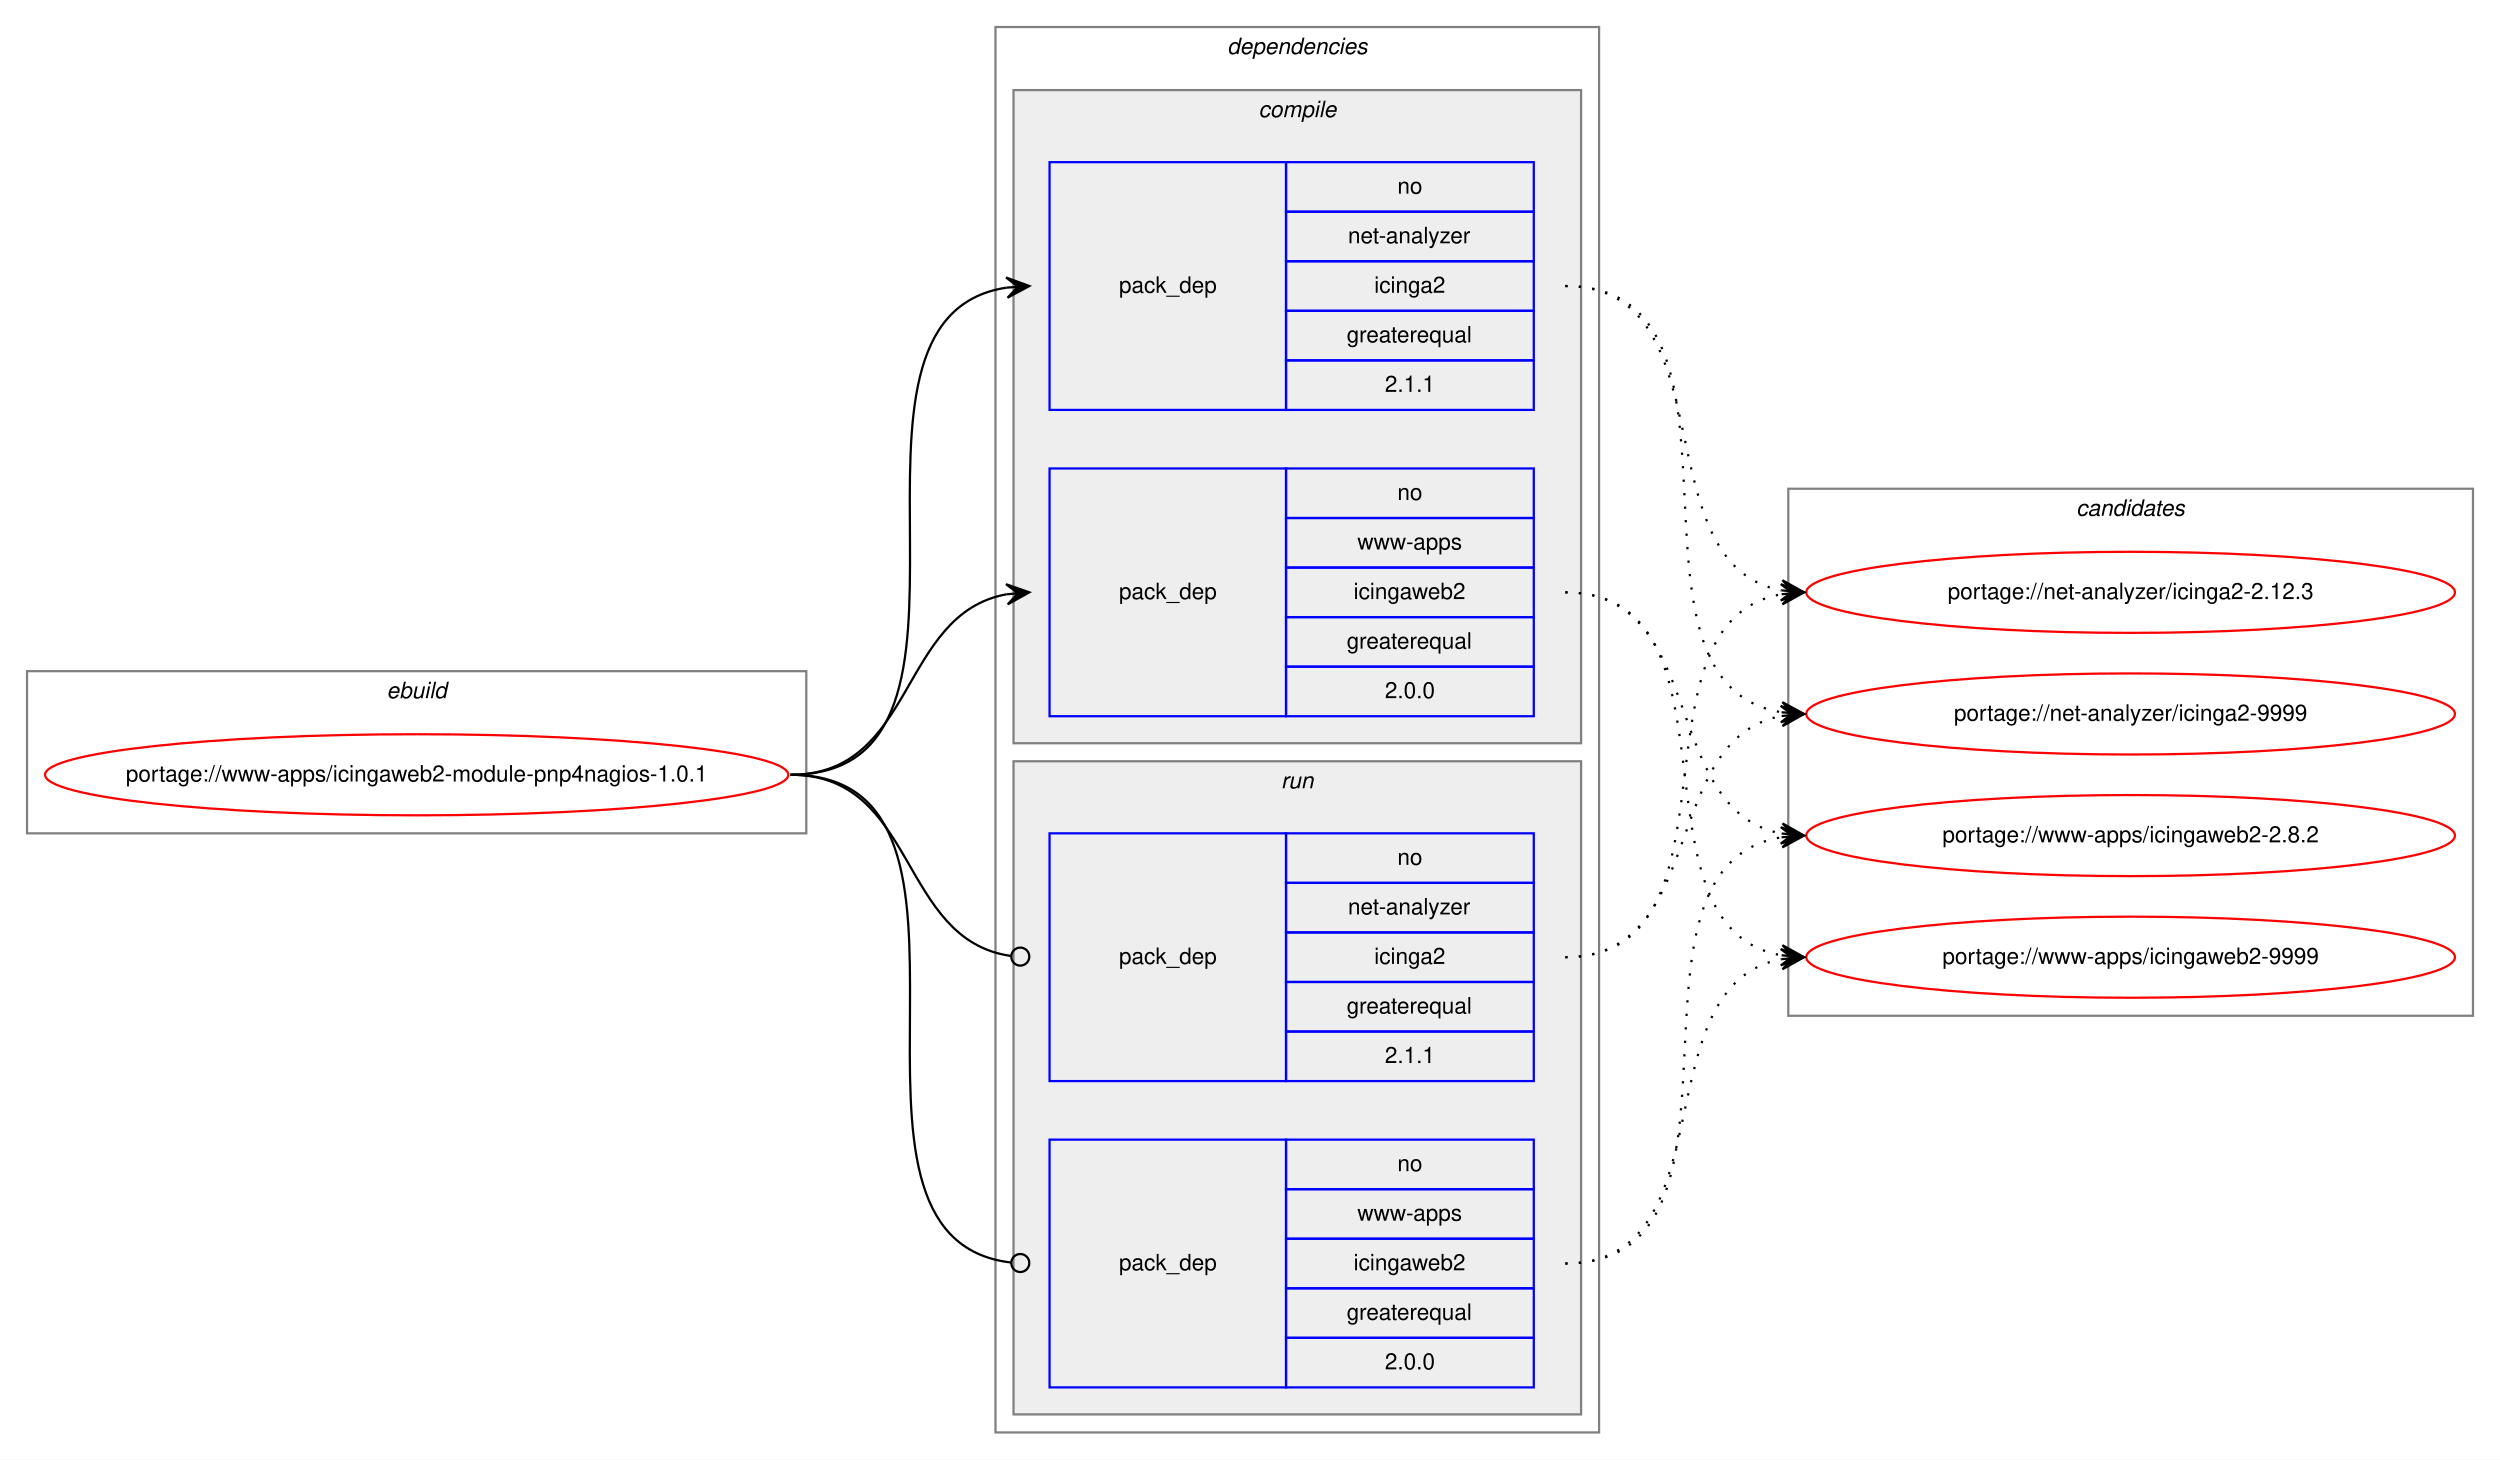
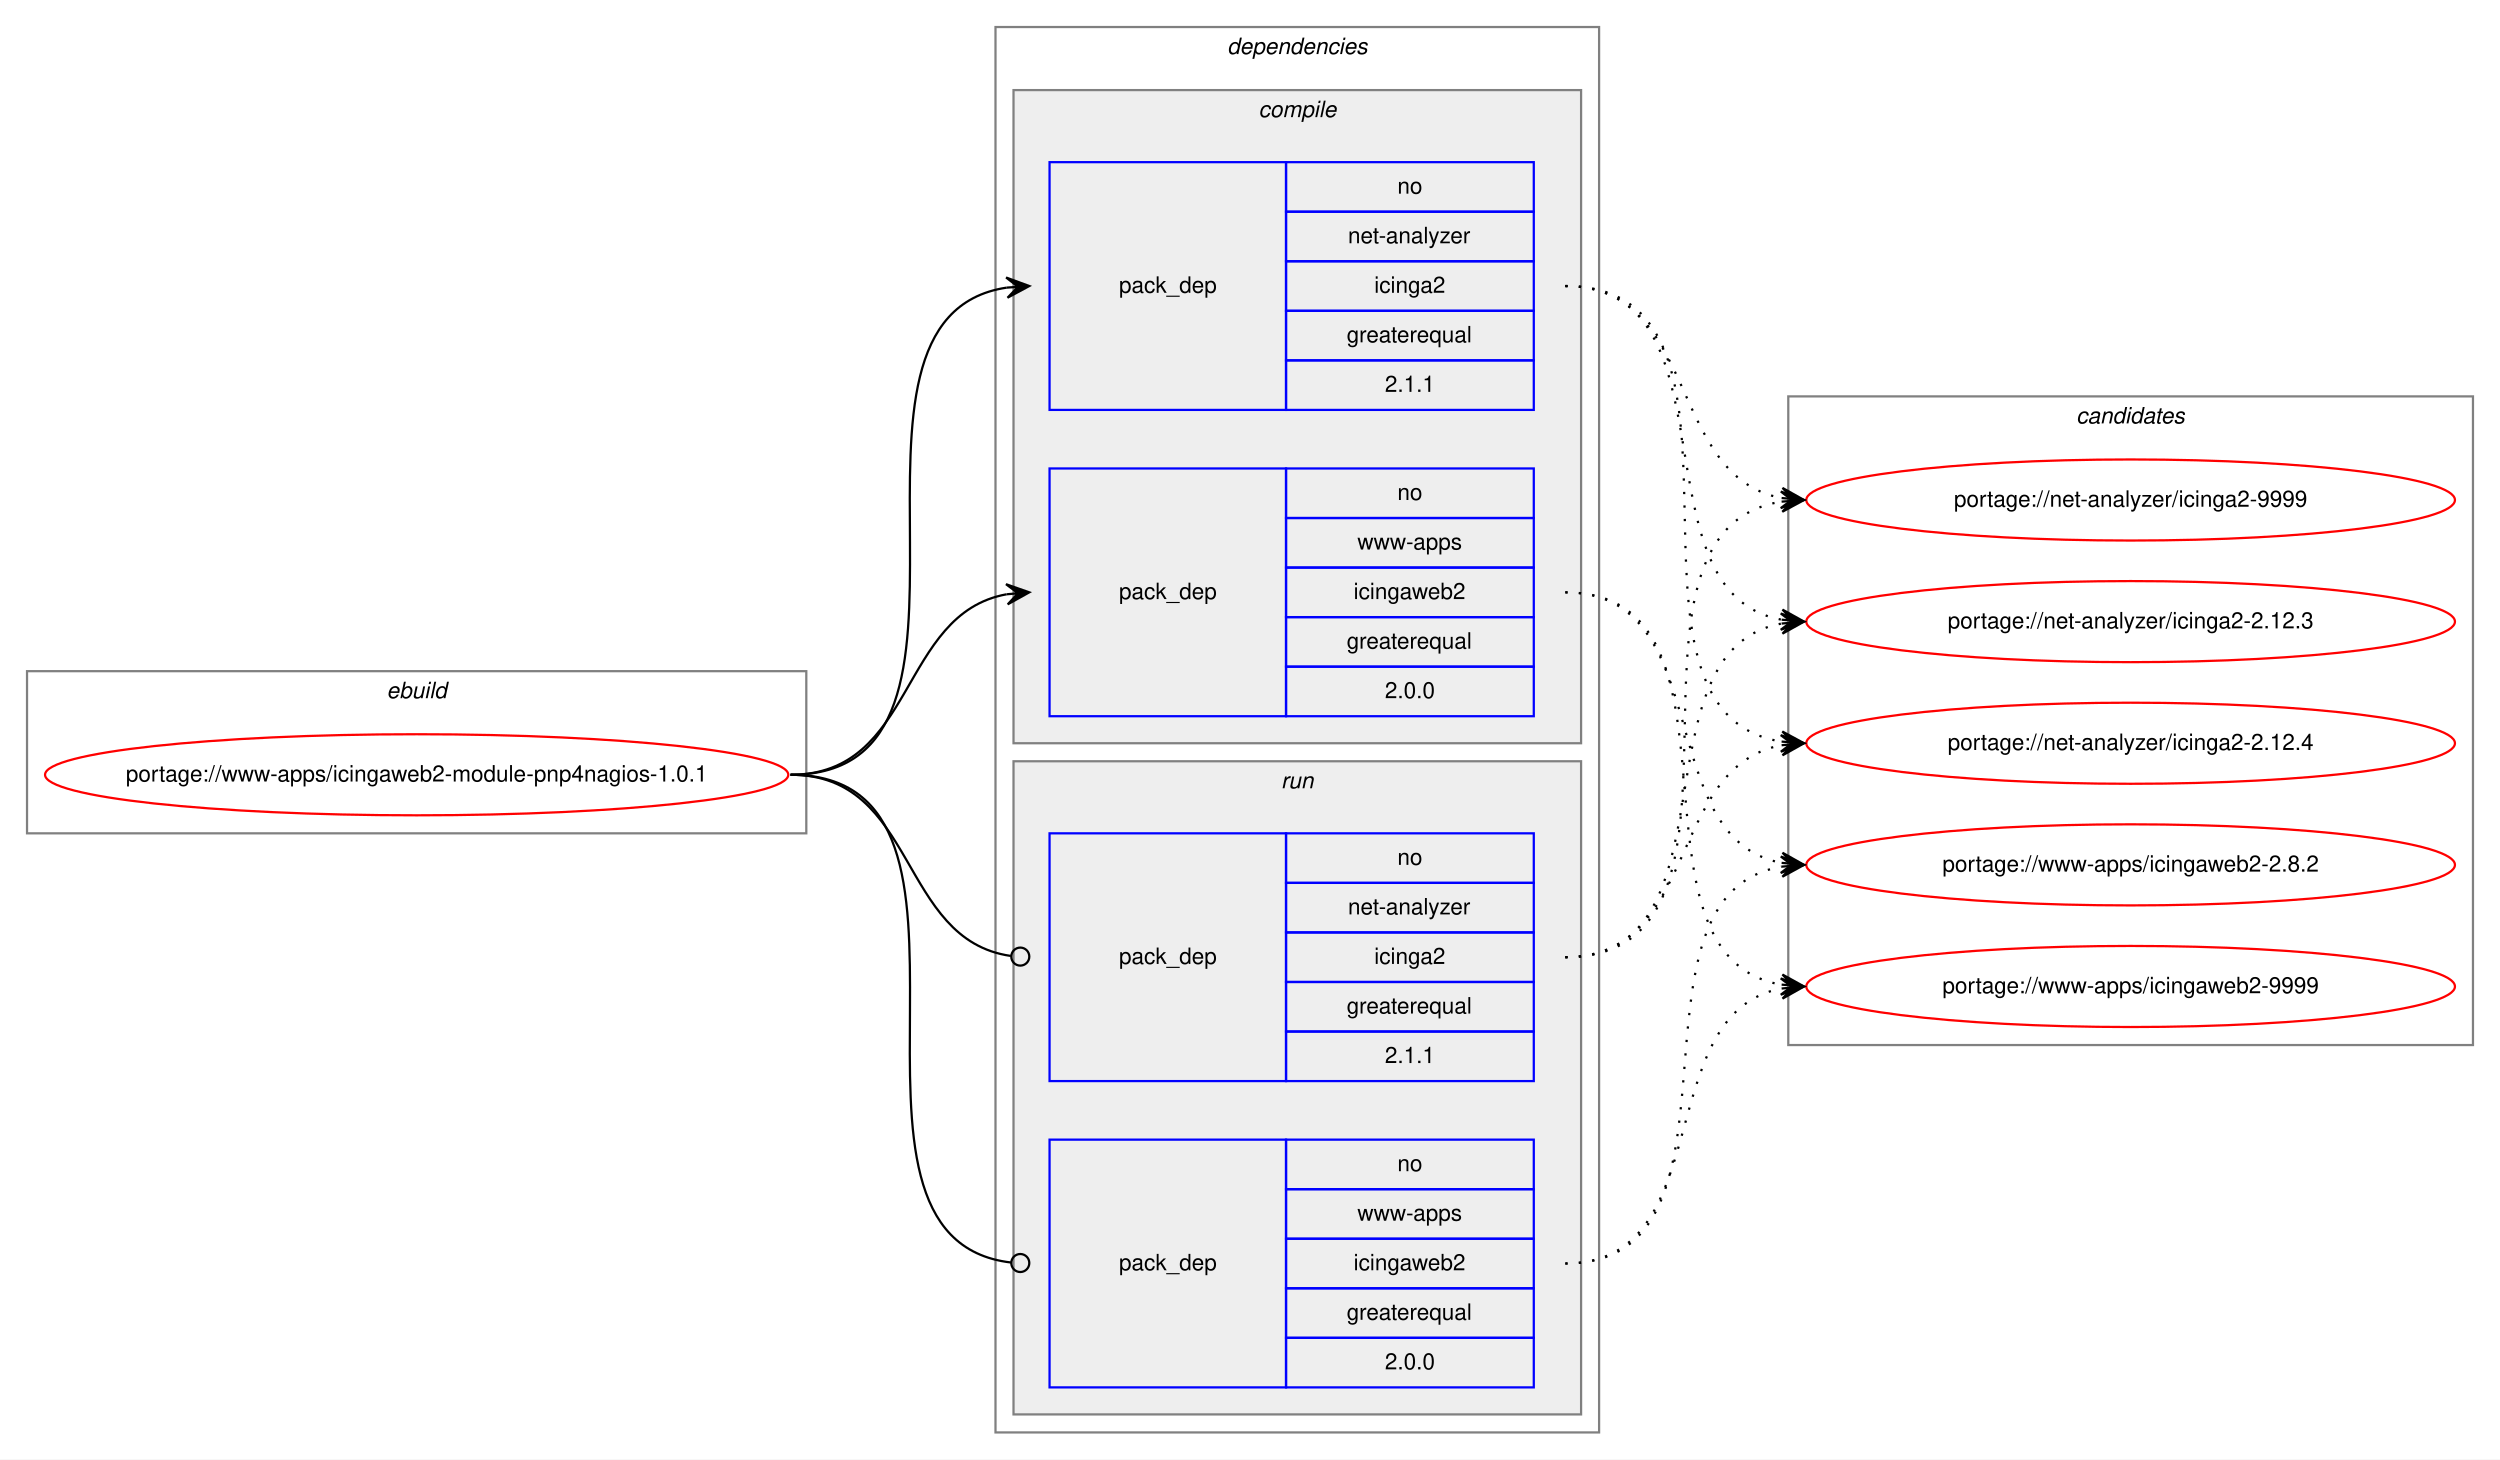
<svg xmlns="http://www.w3.org/2000/svg" xmlns:xlink="http://www.w3.org/1999/xlink" width="1110pt" height="648pt" viewBox="0.00 0.00 1110.00 648.00">
  <g id="graph0" class="graph" transform="scale(1 1) rotate(0) translate(4 644)">
    <polygon fill="white" stroke="transparent" points="-4,4 -4,-644 1106,-644 1106,4 -4,4" />
    <g id="clust1" class="cluster">
      <polygon fill="none" stroke="gray" points="8,-274 8,-346 354,-346 354,-274 8,-274" />
      <text text-anchor="start" x="167.66" y="-334" font-family="Helvetica,sans-Serif" font-style="italic" font-size="10.00">ebuild</text>
    </g>
    <g id="clust2" class="cluster">
      <polygon fill="none" stroke="gray" points="438,-8 438,-632 706,-632 706,-8 438,-8" />
      <text text-anchor="start" x="540.88" y="-620" font-family="Helvetica,sans-Serif" font-style="italic" font-size="10.00">dependencies</text>
    </g>
    <g id="clust3" class="cluster">
      <polygon fill="#eeeeee" stroke="gray" points="446,-314 446,-604 698,-604 698,-314 446,-314" />
      <text text-anchor="start" x="554.78" y="-592" font-family="Helvetica,sans-Serif" font-style="italic" font-size="10.00">compile</text>
    </g>
    <g id="clust7" class="cluster">
      <polygon fill="#eeeeee" stroke="gray" points="446,-16 446,-306 698,-306 698,-16 446,-16" />
      <text text-anchor="start" x="564.78" y="-294" font-family="Helvetica,sans-Serif" font-style="italic" font-size="10.00">run</text>
    </g>
    <g id="clust10" class="cluster">
-       <polygon fill="none" stroke="gray" points="790,-193 790,-427 1094,-427 1094,-193 790,-193" />
-       <text text-anchor="start" x="917.83" y="-415" font-family="Helvetica,sans-Serif" font-style="italic" font-size="10.00">candidates</text>
+       <polygon fill="none" stroke="gray" points="790,-180 790,-468 1094,-468 1094,-180 790,-180" />
+       <text text-anchor="start" x="917.83" y="-456" font-family="Helvetica,sans-Serif" font-style="italic" font-size="10.00">candidates</text>
    </g>
    <g id="node1" class="node">
      <g id="a_node1">
        <a xlink:href="../www-apps/icingaweb2-module-pnp4nagios-1.0.1.svg" xlink:title="portage://www-apps/icingaweb2-module-pnp4nagios-1.0.1">
          <ellipse fill="none" stroke="red" cx="181" cy="-300" rx="165" ry="18" />
          <text text-anchor="middle" x="181" y="-297" font-family="Helvetica,sans-Serif" font-size="10.00">portage://www-apps/icingaweb2-module-pnp4nagios-1.0.1</text>
        </a>
      </g>
    </g>
    <g id="node2" class="node">
      <polygon fill="none" stroke="blue" points="462,-462 462,-572 567,-572 567,-462 462,-462" />
      <text text-anchor="start" x="492.83" y="-514" font-family="Helvetica,sans-Serif" font-size="10.00">pack_dep</text>
      <polygon fill="none" stroke="blue" points="567,-550 567,-572 677,-572 677,-550 567,-550" />
      <text text-anchor="start" x="616.44" y="-558" font-family="Helvetica,sans-Serif" font-size="10.00">no</text>
      <polygon fill="none" stroke="blue" points="567,-528 567,-550 677,-550 677,-528 567,-528" />
      <text text-anchor="start" x="594.5" y="-536" font-family="Helvetica,sans-Serif" font-size="10.00">net-analyzer</text>
      <polygon fill="none" stroke="blue" points="567,-506 567,-528 677,-528 677,-506 567,-506" />
      <text text-anchor="start" x="606.17" y="-514" font-family="Helvetica,sans-Serif" font-size="10.00">icinga2</text>
      <polygon fill="none" stroke="blue" points="567,-484 567,-506 677,-506 677,-484 567,-484" />
      <text text-anchor="start" x="593.94" y="-492" font-family="Helvetica,sans-Serif" font-size="10.00">greaterequal</text>
      <polygon fill="none" stroke="blue" points="567,-462 567,-484 677,-484 677,-462 567,-462" />
      <text text-anchor="start" x="610.88" y="-470" font-family="Helvetica,sans-Serif" font-size="10.00">2.1.1</text>
    </g>
    <g id="edge1" class="edge">
      <path fill="none" stroke="black" d="M347,-300C450.77,-300 352.64,-502.83 443.01,-516.3" />
      <polygon fill="black" stroke="black" points="453,-517 442.71,-520.79 448.01,-516.65 443.03,-516.3 443.03,-516.3 443.03,-516.3 448.01,-516.65 443.34,-511.81 453,-517 453,-517" />
    </g>
    <g id="node3" class="node">
      <polygon fill="none" stroke="blue" points="462,-326 462,-436 567,-436 567,-326 462,-326" />
      <text text-anchor="start" x="492.83" y="-378" font-family="Helvetica,sans-Serif" font-size="10.00">pack_dep</text>
      <polygon fill="none" stroke="blue" points="567,-414 567,-436 677,-436 677,-414 567,-414" />
      <text text-anchor="start" x="616.44" y="-422" font-family="Helvetica,sans-Serif" font-size="10.00">no</text>
      <polygon fill="none" stroke="blue" points="567,-392 567,-414 677,-414 677,-392 567,-392" />
      <text text-anchor="start" x="598.67" y="-400" font-family="Helvetica,sans-Serif" font-size="10.00">www-apps</text>
      <polygon fill="none" stroke="blue" points="567,-370 567,-392 677,-392 677,-370 567,-370" />
      <text text-anchor="start" x="597" y="-378" font-family="Helvetica,sans-Serif" font-size="10.00">icingaweb2</text>
      <polygon fill="none" stroke="blue" points="567,-348 567,-370 677,-370 677,-348 567,-348" />
      <text text-anchor="start" x="593.94" y="-356" font-family="Helvetica,sans-Serif" font-size="10.00">greaterequal</text>
      <polygon fill="none" stroke="blue" points="567,-326 567,-348 677,-348 677,-326 567,-326" />
      <text text-anchor="start" x="610.88" y="-334" font-family="Helvetica,sans-Serif" font-size="10.00">2.0.0</text>
    </g>
    <g id="edge2" class="edge">
      <path fill="none" stroke="black" d="M347,-300C402.7,-300 394.97,-371.49 442.99,-380.15" />
      <polygon fill="black" stroke="black" points="453,-381 442.66,-384.63 448.02,-380.57 443.04,-380.15 443.04,-380.15 443.04,-380.15 448.02,-380.57 443.42,-375.67 453,-381 453,-381" />
    </g>
    <g id="node4" class="node">
      <polygon fill="none" stroke="blue" points="462,-164 462,-274 567,-274 567,-164 462,-164" />
      <text text-anchor="start" x="492.83" y="-216" font-family="Helvetica,sans-Serif" font-size="10.00">pack_dep</text>
      <polygon fill="none" stroke="blue" points="567,-252 567,-274 677,-274 677,-252 567,-252" />
      <text text-anchor="start" x="616.44" y="-260" font-family="Helvetica,sans-Serif" font-size="10.00">no</text>
      <polygon fill="none" stroke="blue" points="567,-230 567,-252 677,-252 677,-230 567,-230" />
      <text text-anchor="start" x="594.5" y="-238" font-family="Helvetica,sans-Serif" font-size="10.00">net-analyzer</text>
      <polygon fill="none" stroke="blue" points="567,-208 567,-230 677,-230 677,-208 567,-208" />
      <text text-anchor="start" x="606.17" y="-216" font-family="Helvetica,sans-Serif" font-size="10.00">icinga2</text>
      <polygon fill="none" stroke="blue" points="567,-186 567,-208 677,-208 677,-186 567,-186" />
      <text text-anchor="start" x="593.94" y="-194" font-family="Helvetica,sans-Serif" font-size="10.00">greaterequal</text>
      <polygon fill="none" stroke="blue" points="567,-164 567,-186 677,-186 677,-164 567,-164" />
      <text text-anchor="start" x="610.88" y="-172" font-family="Helvetica,sans-Serif" font-size="10.00">2.1.1</text>
    </g>
    <g id="edge3" class="edge">
      <path fill="none" stroke="black" d="M347,-300C403.4,-300 394.77,-226.72 444.81,-219.56" />
      <ellipse fill="none" stroke="black" cx="449.01" cy="-219.27" rx="4" ry="4" />
    </g>
    <g id="node5" class="node">
      <polygon fill="none" stroke="blue" points="462,-28 462,-138 567,-138 567,-28 462,-28" />
      <text text-anchor="start" x="492.83" y="-80" font-family="Helvetica,sans-Serif" font-size="10.00">pack_dep</text>
      <polygon fill="none" stroke="blue" points="567,-116 567,-138 677,-138 677,-116 567,-116" />
      <text text-anchor="start" x="616.44" y="-124" font-family="Helvetica,sans-Serif" font-size="10.00">no</text>
      <polygon fill="none" stroke="blue" points="567,-94 567,-116 677,-116 677,-94 567,-94" />
      <text text-anchor="start" x="598.67" y="-102" font-family="Helvetica,sans-Serif" font-size="10.00">www-apps</text>
      <polygon fill="none" stroke="blue" points="567,-72 567,-94 677,-94 677,-72 567,-72" />
      <text text-anchor="start" x="597" y="-80" font-family="Helvetica,sans-Serif" font-size="10.00">icingaweb2</text>
      <polygon fill="none" stroke="blue" points="567,-50 567,-72 677,-72 677,-50 567,-50" />
      <text text-anchor="start" x="593.94" y="-58" font-family="Helvetica,sans-Serif" font-size="10.00">greaterequal</text>
      <polygon fill="none" stroke="blue" points="567,-28 567,-50 677,-50 677,-28 567,-28" />
      <text text-anchor="start" x="610.88" y="-36" font-family="Helvetica,sans-Serif" font-size="10.00">2.0.0</text>
    </g>
    <g id="edge4" class="edge">
      <path fill="none" stroke="black" d="M347,-300C451.51,-300 351.25,-94.29 444.95,-83.44" />
      <ellipse fill="none" stroke="black" cx="449.01" cy="-83.22" rx="4" ry="4" />
    </g>
    <g id="node6" class="node">
      <g id="a_node6">
        <a xlink:href="../net-analyzer/icinga2-2.12.3.svg" xlink:title="portage://net-analyzer/icinga2-2.12.3">
-           <ellipse fill="none" stroke="red" cx="942" cy="-381" rx="144" ry="18" />
-           <text text-anchor="middle" x="942" y="-378" font-family="Helvetica,sans-Serif" font-size="10.00">portage://net-analyzer/icinga2-2.12.3</text>
+           <ellipse fill="none" stroke="red" cx="942" cy="-368" rx="144" ry="18" />
+           <text text-anchor="middle" x="942" y="-365" font-family="Helvetica,sans-Serif" font-size="10.00">portage://net-analyzer/icinga2-2.12.3</text>
        </a>
      </g>
    </g>
    <g id="edge5" class="edge">
-       <path fill="none" stroke="black" stroke-dasharray="1,5" d="M691,-517C764.05,-517 724.53,-393.45 787.02,-381.87" />
-       <polygon fill="black" stroke="black" points="797,-381 787.43,-386.35 792.02,-381.43 787.04,-381.87 787.04,-381.87 787.04,-381.87 792.02,-381.43 786.65,-377.38 797,-381 797,-381" />
+       <path fill="none" stroke="black" stroke-dasharray="1,5" d="M691,-517C768.62,-517 720.53,-381.09 786.86,-368.88" />
+       <polygon fill="black" stroke="black" points="797,-368 787.43,-373.34 792.02,-368.43 787.04,-368.86 787.04,-368.86 787.04,-368.86 792.02,-368.43 786.65,-364.38 797,-368 797,-368" />
    </g>
    <g id="node7" class="node">
      <g id="a_node7">
-         <a xlink:href="../net-analyzer/icinga2-9999.svg" xlink:title="portage://net-analyzer/icinga2-9999">
-           <ellipse fill="none" stroke="red" cx="942" cy="-327" rx="144" ry="18" />
-           <text text-anchor="middle" x="942" y="-324" font-family="Helvetica,sans-Serif" font-size="10.00">portage://net-analyzer/icinga2-9999</text>
+         <a xlink:href="../net-analyzer/icinga2-2.12.4.svg" xlink:title="portage://net-analyzer/icinga2-2.12.4">
+           <ellipse fill="none" stroke="red" cx="942" cy="-314" rx="144" ry="18" />
+           <text text-anchor="middle" x="942" y="-311" font-family="Helvetica,sans-Serif" font-size="10.00">portage://net-analyzer/icinga2-2.12.4</text>
        </a>
      </g>
    </g>
    <g id="edge6" class="edge">
-       <path fill="none" stroke="black" stroke-dasharray="1,5" d="M691,-517C784.11,-517 706.54,-340.84 786.98,-327.77" />
-       <polygon fill="black" stroke="black" points="797,-327 787.37,-332.25 792.02,-327.38 787.03,-327.76 787.03,-327.76 787.03,-327.76 792.02,-327.38 786.69,-323.27 797,-327 797,-327" />
+       <path fill="none" stroke="black" stroke-dasharray="1,5" d="M691,-517C789.21,-517 701.83,-328.02 786.99,-314.74" />
+       <polygon fill="black" stroke="black" points="797,-314 787.36,-319.22 792.02,-314.37 787.03,-314.73 787.03,-314.73 787.03,-314.73 792.02,-314.37 786.7,-310.24 797,-314 797,-314" />
    </g>
    <g id="node8" class="node">
      <g id="a_node8">
-         <a xlink:href="../www-apps/icingaweb2-2.8.2.svg" xlink:title="portage://www-apps/icingaweb2-2.8.2">
-           <ellipse fill="none" stroke="red" cx="942" cy="-273" rx="144" ry="18" />
-           <text text-anchor="middle" x="942" y="-270" font-family="Helvetica,sans-Serif" font-size="10.00">portage://www-apps/icingaweb2-2.8.2</text>
+         <a xlink:href="../net-analyzer/icinga2-9999.svg" xlink:title="portage://net-analyzer/icinga2-9999">
+           <ellipse fill="none" stroke="red" cx="942" cy="-422" rx="144" ry="18" />
+           <text text-anchor="middle" x="942" y="-419" font-family="Helvetica,sans-Serif" font-size="10.00">portage://net-analyzer/icinga2-9999</text>
        </a>
      </g>
    </g>
    <g id="edge7" class="edge">
-       <path fill="none" stroke="black" stroke-dasharray="1,5" d="M691,-381C754.58,-381 732.58,-284.49 786.8,-273.93" />
-       <polygon fill="black" stroke="black" points="797,-273 787.45,-278.39 792.02,-273.46 787.04,-273.91 787.04,-273.91 787.04,-273.91 792.02,-273.46 786.63,-269.43 797,-273 797,-273" />
+       <path fill="none" stroke="black" stroke-dasharray="1,5" d="M691,-517C750.68,-517 735.8,-432.46 787.03,-422.88" />
+       <polygon fill="black" stroke="black" points="797,-422 787.44,-427.36 792.02,-422.44 787.04,-422.88 787.04,-422.88 787.04,-422.88 792.02,-422.44 786.65,-418.4 797,-422 797,-422" />
    </g>
    <g id="node9" class="node">
      <g id="a_node9">
-         <a xlink:href="../www-apps/icingaweb2-9999.svg" xlink:title="portage://www-apps/icingaweb2-9999">
-           <ellipse fill="none" stroke="red" cx="942" cy="-219" rx="144" ry="18" />
-           <text text-anchor="middle" x="942" y="-216" font-family="Helvetica,sans-Serif" font-size="10.00">portage://www-apps/icingaweb2-9999</text>
+         <a xlink:href="../www-apps/icingaweb2-2.8.2.svg" xlink:title="portage://www-apps/icingaweb2-2.8.2">
+           <ellipse fill="none" stroke="red" cx="942" cy="-260" rx="144" ry="18" />
+           <text text-anchor="middle" x="942" y="-257" font-family="Helvetica,sans-Serif" font-size="10.00">portage://www-apps/icingaweb2-2.8.2</text>
        </a>
      </g>
    </g>
    <g id="edge8" class="edge">
-       <path fill="none" stroke="black" stroke-dasharray="1,5" d="M691,-381C773.35,-381 716.36,-232.62 786.73,-219.87" />
-       <polygon fill="black" stroke="black" points="797,-219 787.42,-224.33 792.02,-219.42 787.04,-219.85 787.04,-219.85 787.04,-219.85 792.02,-219.42 786.66,-215.36 797,-219 797,-219" />
+       <path fill="none" stroke="black" stroke-dasharray="1,5" d="M691,-381C758.87,-381 728.98,-271.98 786.92,-260.9" />
+       <polygon fill="black" stroke="black" points="797,-260 787.44,-265.38 792.02,-260.45 787.04,-260.89 787.04,-260.89 787.04,-260.89 792.02,-260.45 786.64,-256.41 797,-260 797,-260" />
+     </g>
+     <g id="node10" class="node">
+       <g id="a_node10">
+         <a xlink:href="../www-apps/icingaweb2-9999.svg" xlink:title="portage://www-apps/icingaweb2-9999">
+           <ellipse fill="none" stroke="red" cx="942" cy="-206" rx="144" ry="18" />
+           <text text-anchor="middle" x="942" y="-203" font-family="Helvetica,sans-Serif" font-size="10.00">portage://www-apps/icingaweb2-9999</text>
+         </a>
+       </g>
    </g>
    <g id="edge9" class="edge">
-       <path fill="none" stroke="black" stroke-dasharray="1,5" d="M691,-219C773.35,-219 716.36,-367.38 786.73,-380.13" />
-       <polygon fill="black" stroke="black" points="797,-381 786.66,-384.64 792.02,-380.58 787.04,-380.15 787.04,-380.15 787.04,-380.15 792.02,-380.58 787.42,-375.67 797,-381 797,-381" />
+       <path fill="none" stroke="black" stroke-dasharray="1,5" d="M691,-381C778.21,-381 712.01,-220.06 786.63,-206.86" />
+       <polygon fill="black" stroke="black" points="797,-206 787.41,-211.31 792.02,-206.41 787.04,-206.83 787.04,-206.83 787.04,-206.83 792.02,-206.41 786.66,-202.34 797,-206 797,-206" />
    </g>
    <g id="edge10" class="edge">
-       <path fill="none" stroke="black" stroke-dasharray="1,5" d="M691,-219C754.58,-219 732.58,-315.51 786.8,-326.07" />
-       <polygon fill="black" stroke="black" points="797,-327 786.63,-330.57 792.02,-326.54 787.04,-326.09 787.04,-326.09 787.04,-326.09 792.02,-326.54 787.45,-321.61 797,-327 797,-327" />
+       <path fill="none" stroke="black" stroke-dasharray="1,5" d="M691,-219C768.62,-219 720.53,-354.91 786.86,-367.12" />
+       <polygon fill="black" stroke="black" points="797,-368 786.65,-371.62 792.02,-367.57 787.04,-367.14 787.04,-367.14 787.04,-367.14 792.02,-367.57 787.43,-362.66 797,-368 797,-368" />
    </g>
    <g id="edge11" class="edge">
-       <path fill="none" stroke="black" stroke-dasharray="1,5" d="M691,-83C784.11,-83 706.54,-259.16 786.98,-272.23" />
-       <polygon fill="black" stroke="black" points="797,-273 786.69,-276.73 792.02,-272.62 787.03,-272.24 787.03,-272.24 787.03,-272.24 792.02,-272.62 787.37,-267.75 797,-273 797,-273" />
+       <path fill="none" stroke="black" stroke-dasharray="1,5" d="M691,-219C750.68,-219 735.8,-303.54 787.03,-313.12" />
+       <polygon fill="black" stroke="black" points="797,-314 786.65,-317.6 792.02,-313.56 787.04,-313.12 787.04,-313.12 787.04,-313.12 792.02,-313.56 787.44,-308.64 797,-314 797,-314" />
    </g>
    <g id="edge12" class="edge">
-       <path fill="none" stroke="black" stroke-dasharray="1,5" d="M691,-83C764.05,-83 724.53,-206.55 787.02,-218.13" />
-       <polygon fill="black" stroke="black" points="797,-219 786.65,-222.62 792.02,-218.57 787.04,-218.13 787.04,-218.13 787.04,-218.13 792.02,-218.57 787.43,-213.65 797,-219 797,-219" />
+       <path fill="none" stroke="black" stroke-dasharray="1,5" d="M691,-219C789.21,-219 701.83,-407.98 786.99,-421.26" />
+       <polygon fill="black" stroke="black" points="797,-422 786.7,-425.76 792.02,-421.63 787.03,-421.27 787.03,-421.27 787.03,-421.27 792.02,-421.63 787.36,-416.78 797,-422 797,-422" />
+     </g>
+     <g id="edge13" class="edge">
+       <path fill="none" stroke="black" stroke-dasharray="1,5" d="M691,-83C779.11,-83 711.1,-246.44 787.01,-259.21" />
+       <polygon fill="black" stroke="black" points="797,-260 786.68,-263.7 792.02,-259.61 787.03,-259.21 787.03,-259.21 787.03,-259.21 792.02,-259.61 787.39,-254.73 797,-260 797,-260" />
+     </g>
+     <g id="edge14" class="edge">
+       <path fill="none" stroke="black" stroke-dasharray="1,5" d="M691,-83C759.5,-83 728.44,-193.82 786.83,-205.08" />
+       <polygon fill="black" stroke="black" points="797,-206 786.64,-209.58 792.02,-205.55 787.04,-205.1 787.04,-205.1 787.04,-205.1 792.02,-205.55 787.45,-200.62 797,-206 797,-206" />
    </g>
  </g>
</svg>
